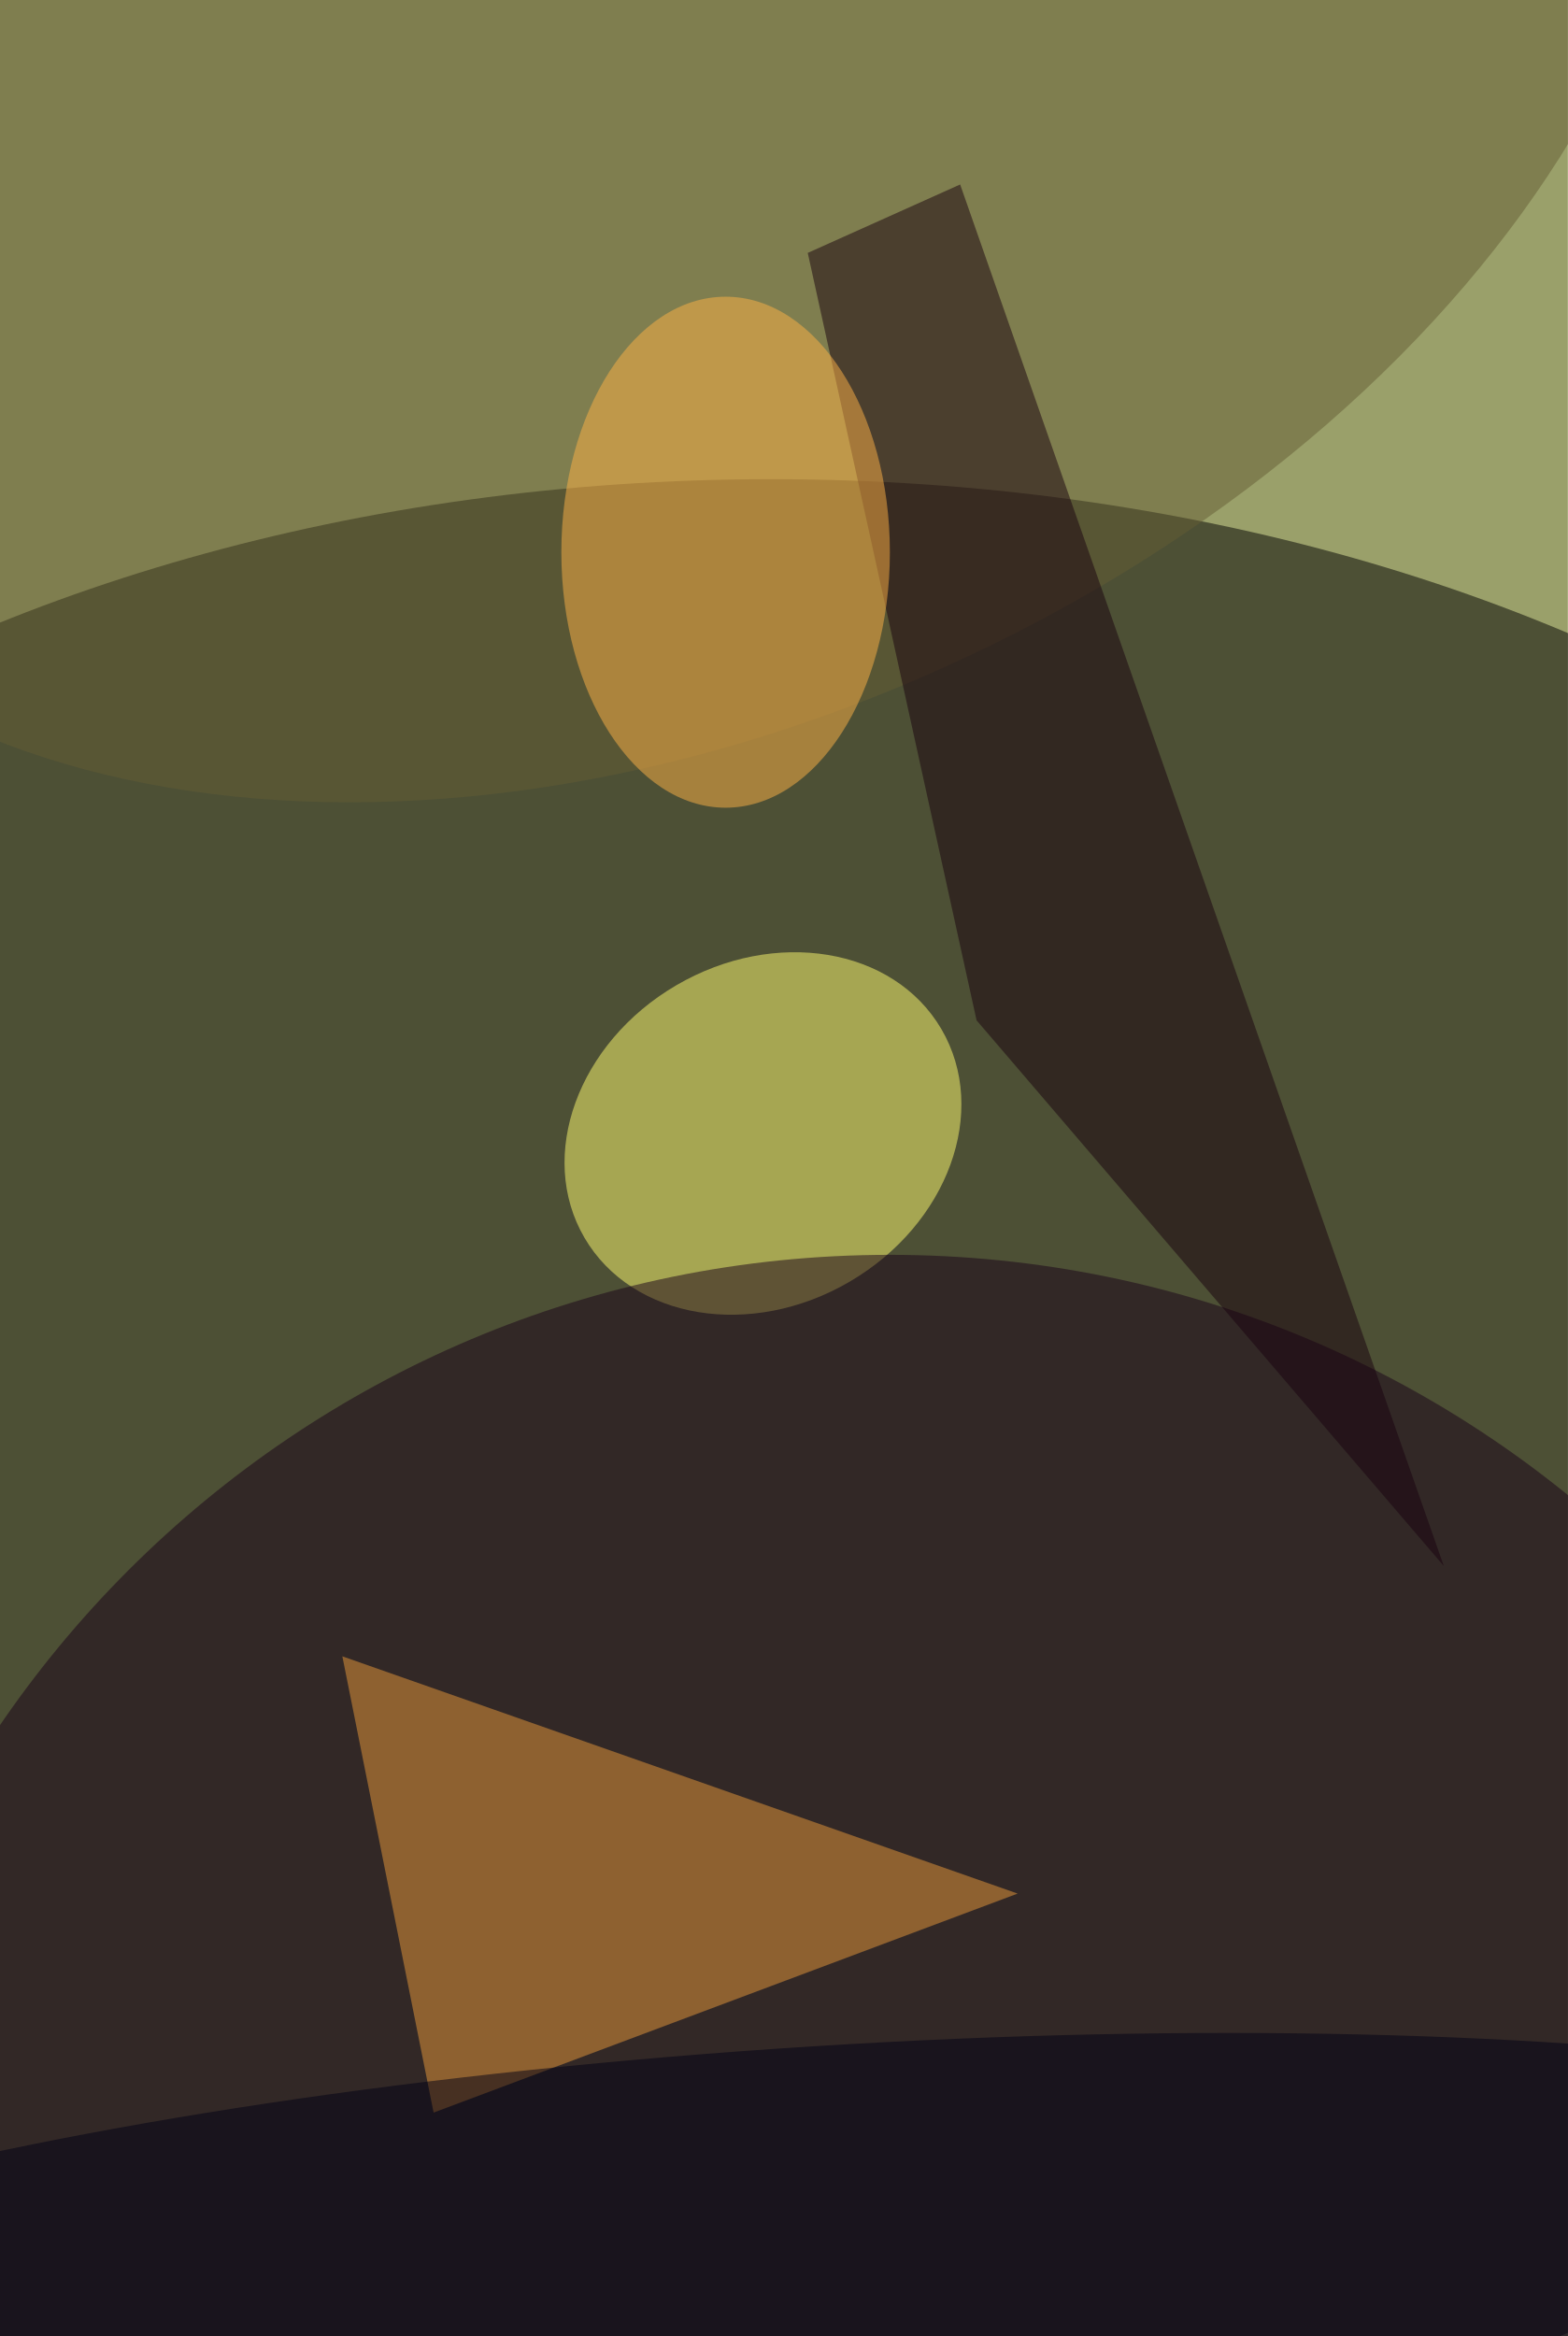
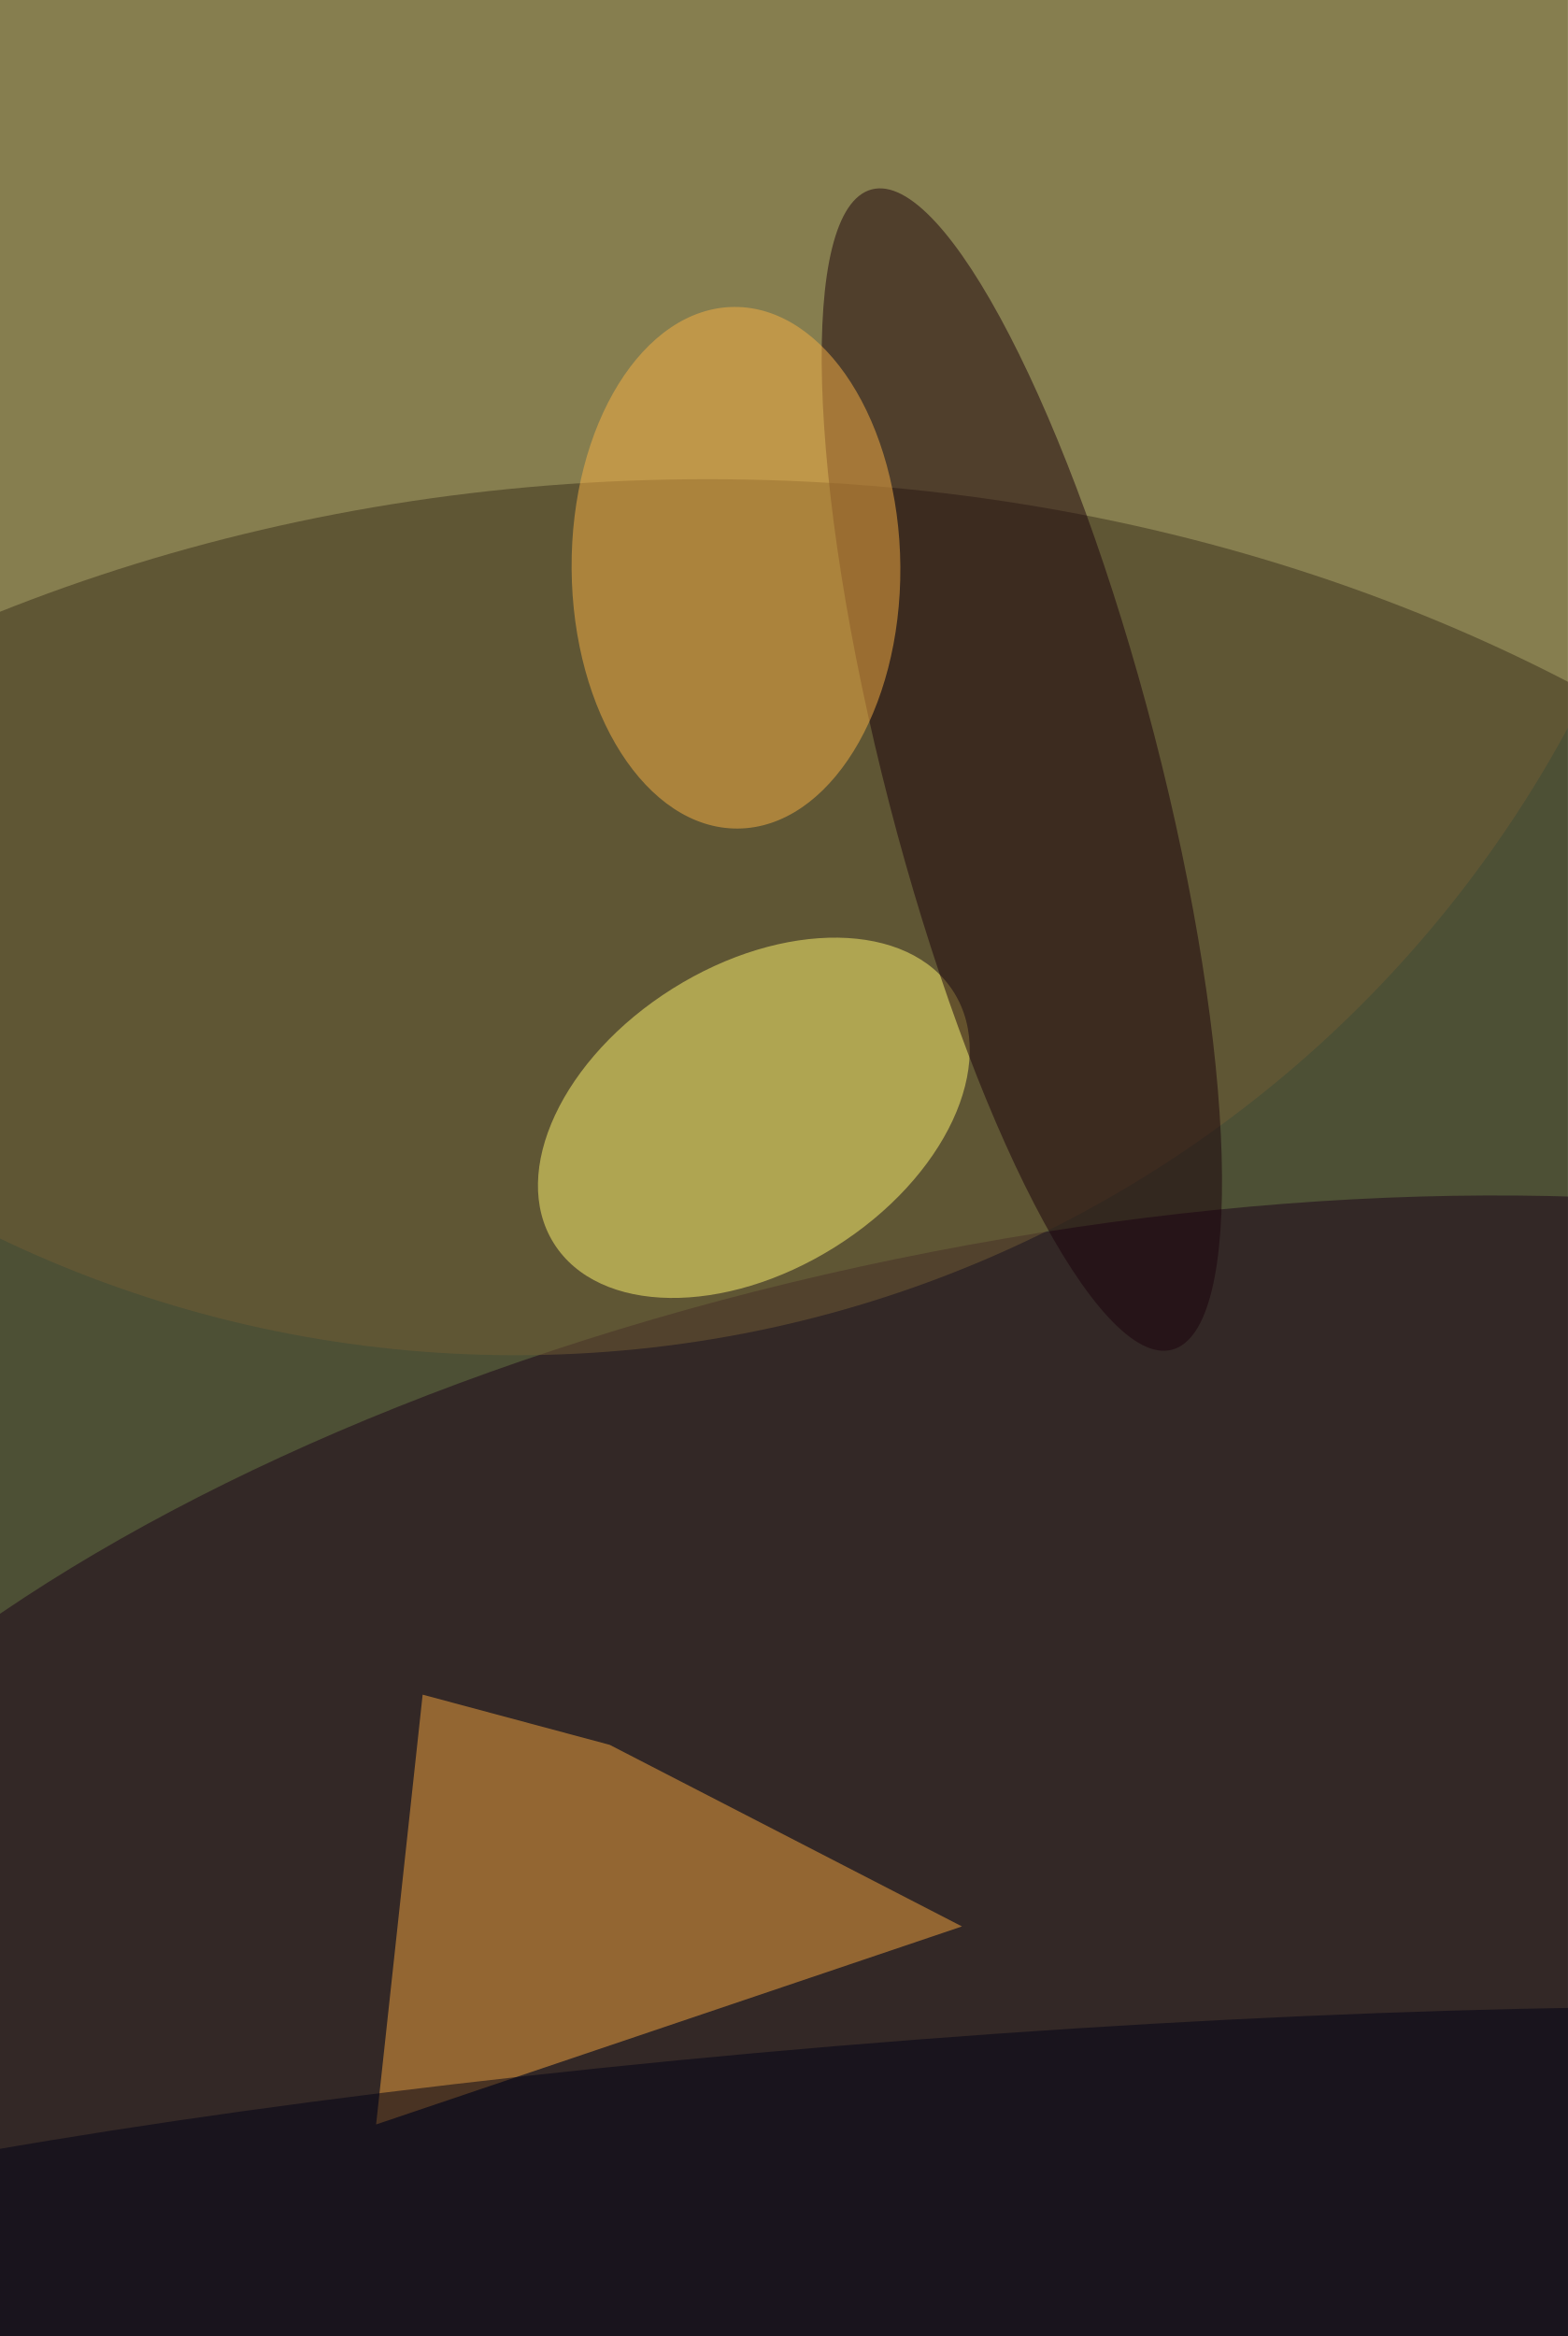
<svg xmlns="http://www.w3.org/2000/svg" width="300" height="447">
  <rect width="100%" height="100%" fill="#9aa06a" />
  <g fill-opacity=".5" transform="translate(.9 .9)scale(1.7461)">
-     <ellipse cx="84" cy="162" rx="164" ry="110" />
-     <circle r="1" fill="#fffd70" transform="rotate(149.7 24.8 73.1)scale(22.65296 18.81497)" />
-     <circle cx="97" cy="255" r="118" fill="#190018" />
-     <circle r="1" fill="#655d34" transform="rotate(64.7 36.1 57)scale(78.8156 118.4114)" />
-     <path fill="#ea9a3b" d="m47 231-10-50 74 26z" />
-     <path fill="#18000e" d="M106.5 111.3 88 27.2l16.7-7.5 53 151.4z" />
-     <ellipse cx="79" cy="60" fill="#ffb246" rx="18" ry="28" />
-     <circle r="1" fill="#010015" transform="rotate(-93.6 165 85)scale(31.33327 153.8776)" />
+     <ellipse cx="77" cy="186" rx="171" ry="134" />
+     <circle r="1" fill="#1b0019" transform="rotate(169 47.6 108.3)scale(155.986 70.14699)" />
+     <circle cx="56" cy="17" r="131" fill="#725c35" />
+     <circle r="1" fill="#fff56e" transform="rotate(147.9 23.5 72.8)scale(25.87673 16.724)" />
+     <path fill="#f4a43f" d="m45.8 185.2-5.1 47.1 64.2-21.7-38.6-19.9z" />
+     <circle r="1" fill="#1b000b" transform="rotate(165.5 50.4 49)scale(14.99718 65.6725)" />
+     <circle r="1" fill="#f9b045" transform="rotate(89.6 9 71.2)scale(28.58258 18.01228)" />
+     <circle r="1" fill="#000015" transform="rotate(-4.4 3238 -1198.3)scale(171 21.9367)" />
  </g>
</svg>
